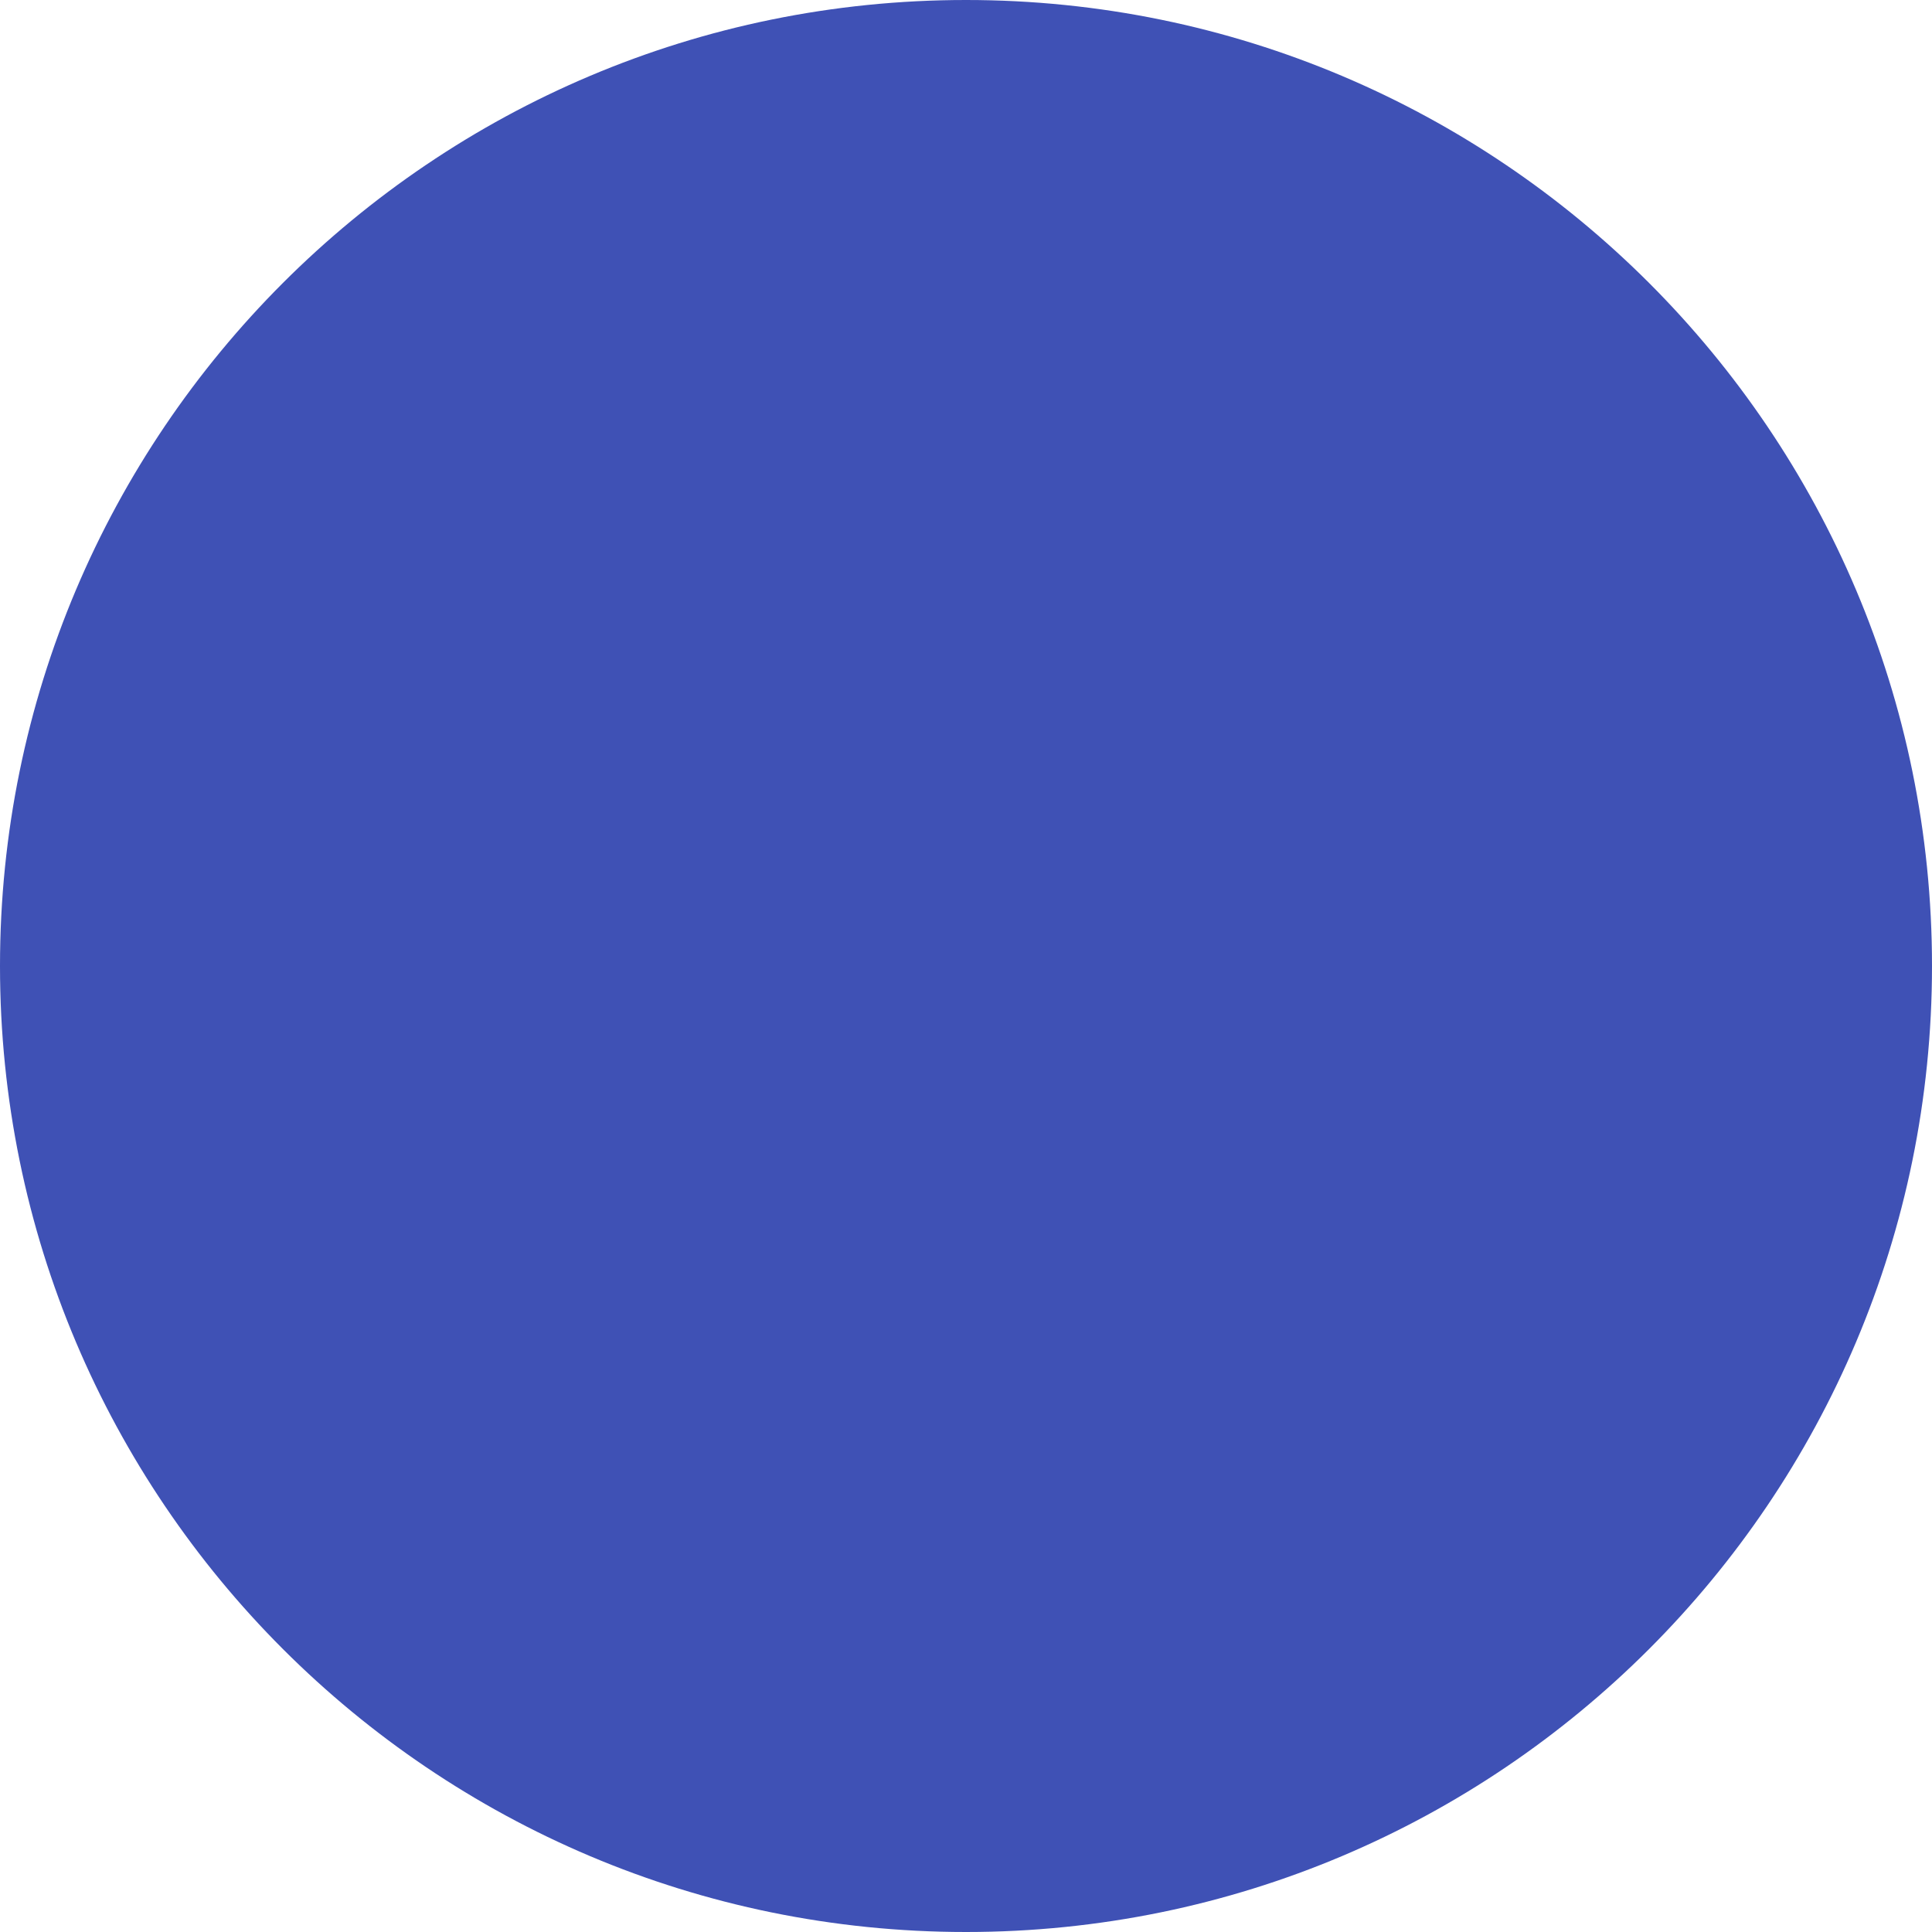
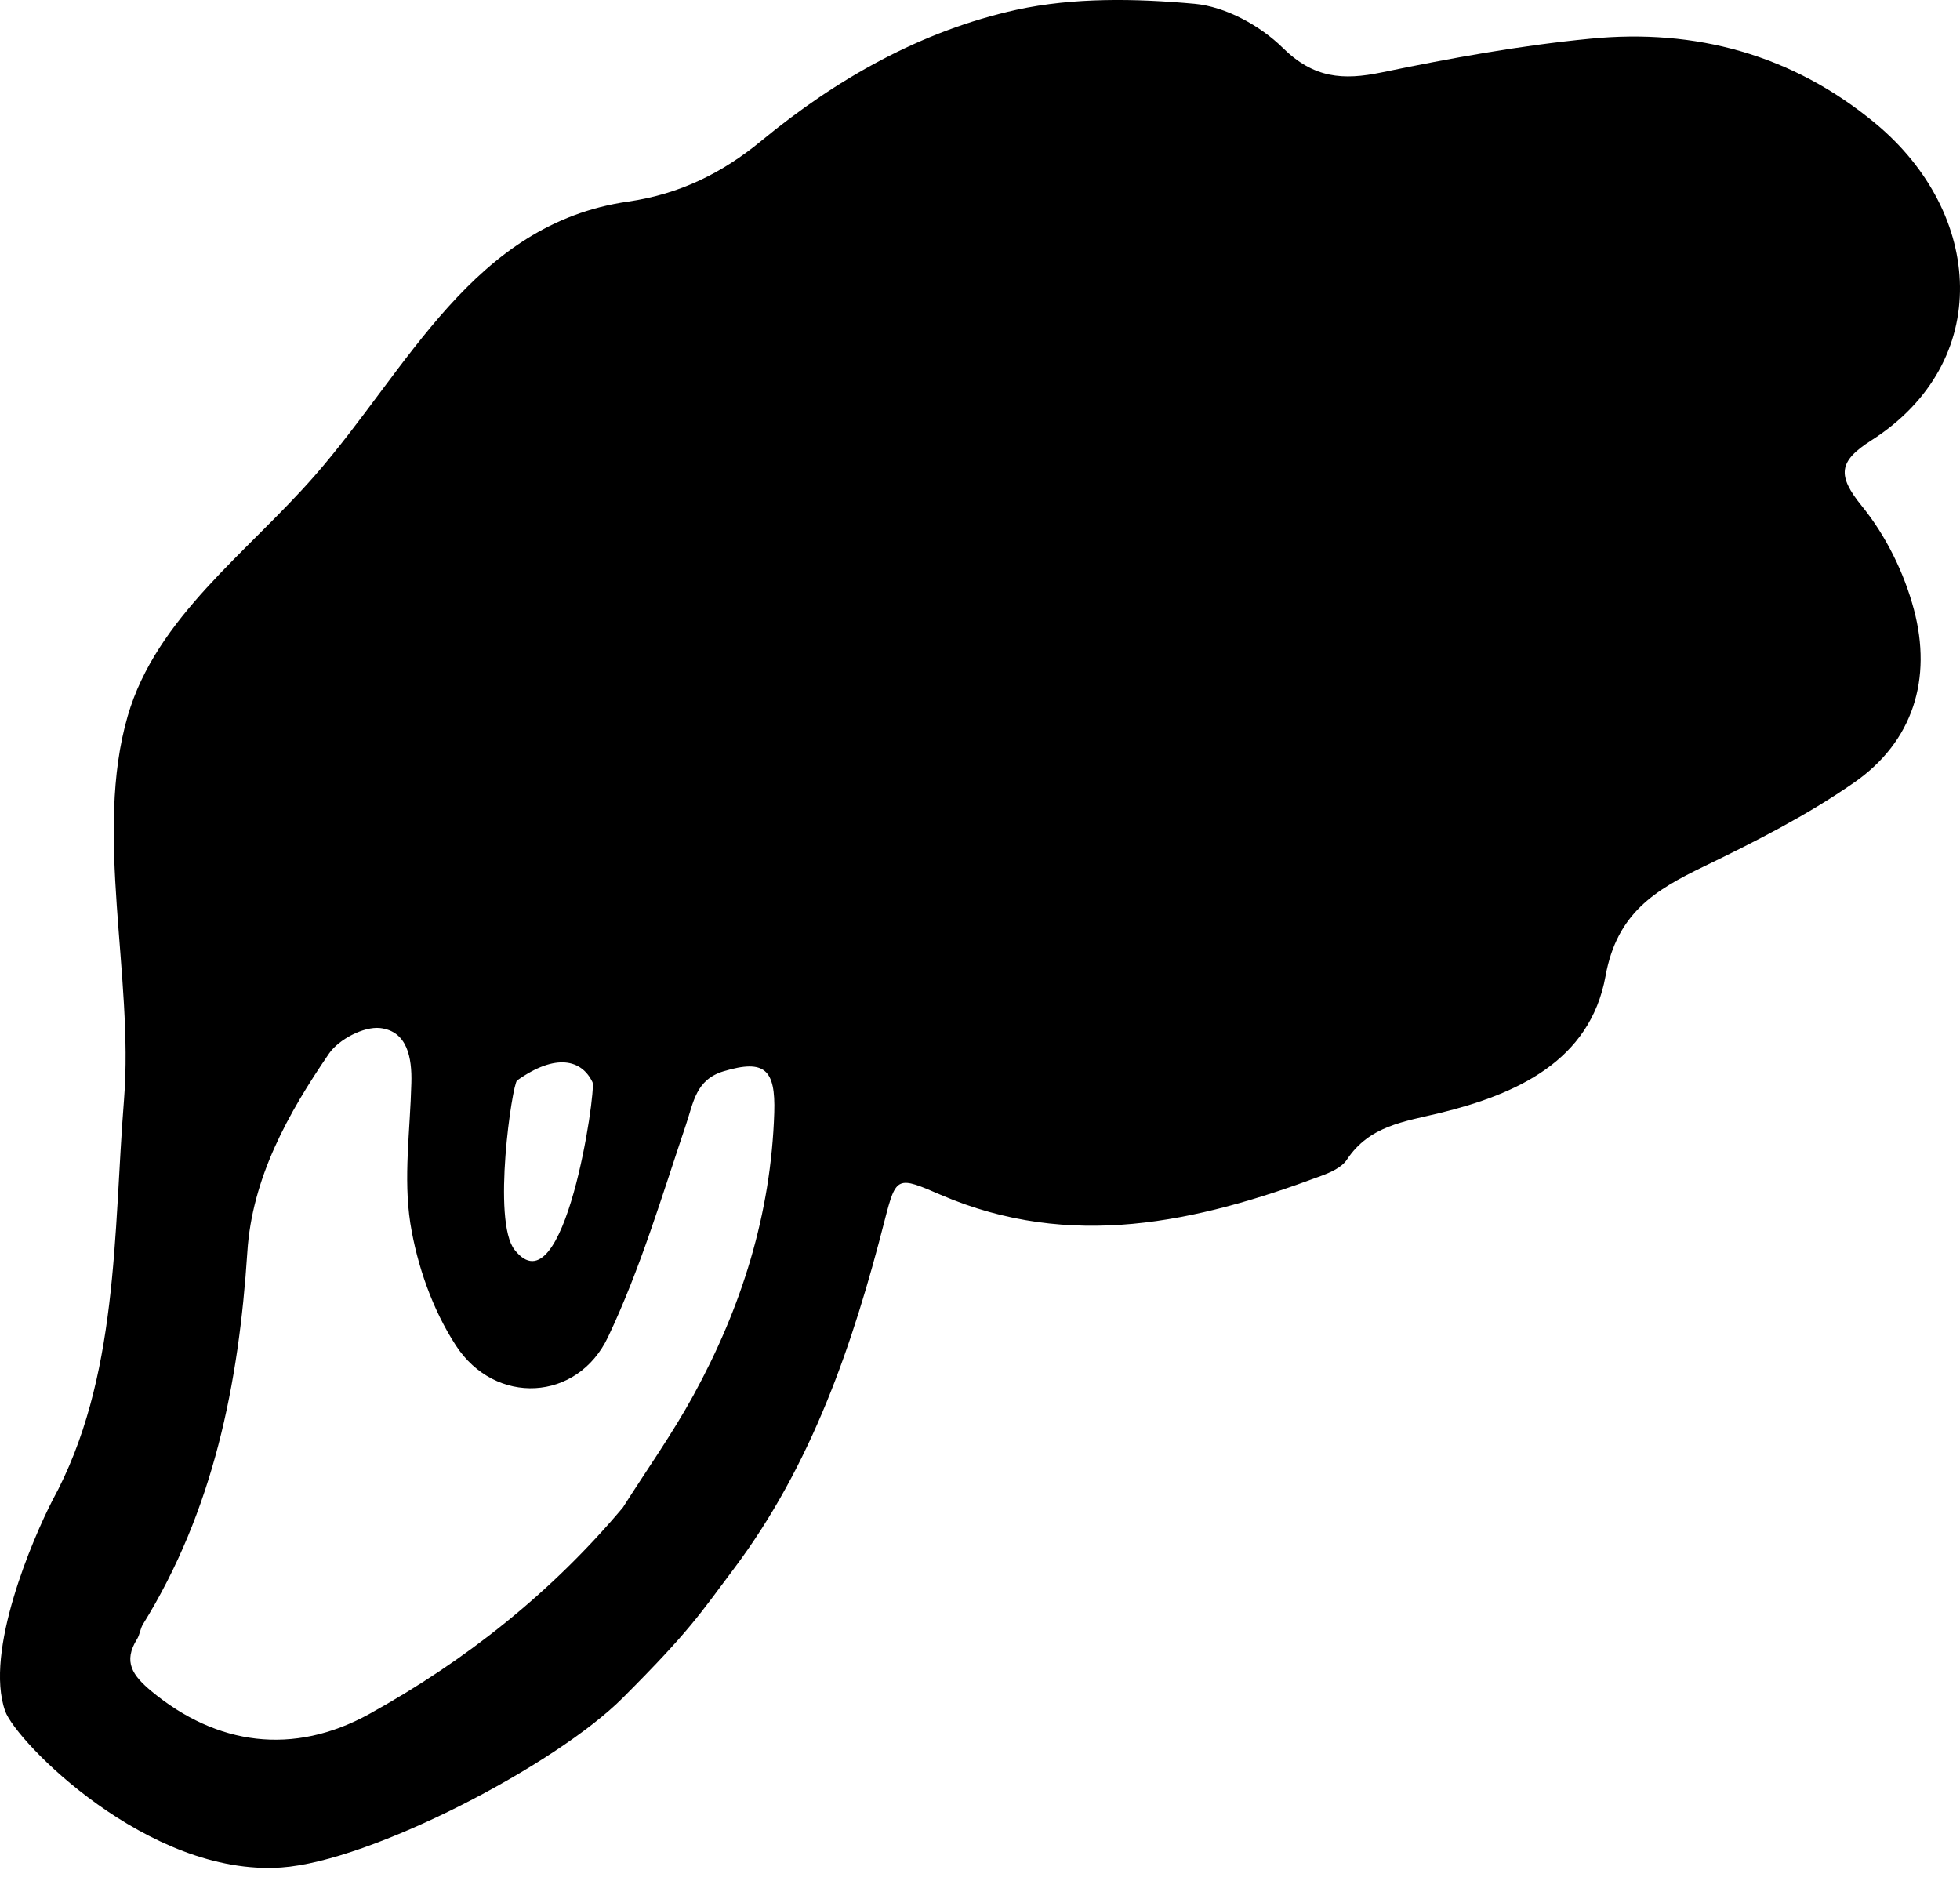
- <svg xmlns="http://www.w3.org/2000/svg" viewBox="0 0 64 64">
-   <circle fill="#3f51b5" cx="32" cy="32" r="32" />
+ <svg xmlns="http://www.w3.org/2000/svg" viewBox="0 0 32 31">
+   <path d="M10.171,27.715 C11.27,26.614 11.424,26.352 11.979,25.614 C13.254,23.916 13.927,21.947 14.446,19.913 C14.631,19.195 14.651,19.199 15.362,19.507 C17.481,20.418 19.532,19.957 21.563,19.199 C21.72,19.142 21.905,19.06 21.989,18.933 C22.359,18.375 22.924,18.312 23.516,18.168 C24.749,17.865 25.961,17.326 26.213,15.934 C26.398,14.908 27.021,14.53 27.817,14.146 C28.659,13.739 29.5,13.311 30.265,12.78 C31.241,12.105 31.546,11.076 31.248,9.953 C31.089,9.352 30.789,8.743 30.399,8.263 C29.988,7.758 30.019,7.529 30.551,7.19 C32.551,5.914 32.393,3.483 30.616,2.012 C29.262,0.891 27.682,0.463 25.963,0.632 C24.821,0.742 23.684,0.949 22.559,1.182 C21.924,1.314 21.448,1.278 20.943,0.781 C20.575,0.418 20.008,0.108 19.503,0.062 C18.541,-0.025 17.531,-0.044 16.596,0.16 C15.045,0.502 13.662,1.283 12.429,2.3 C11.792,2.824 11.102,3.168 10.255,3.291 C7.719,3.654 6.666,6.02 5.139,7.765 C4.038,9.025 2.552,10.08 2.085,11.689 C1.53,13.602 2.184,15.942 2.025,17.947 C1.85,20.142 1.941,22.508 0.854,24.498 C0.539,25.112 -0.26,26.959 0.084,27.933 C0.26,28.429 2.414,30.638 4.593,30.487 C6.055,30.386 9.073,28.816 10.171,27.715 Z M8.442,17.639 C9.075,17.187 9.498,17.298 9.674,17.668 C9.736,17.803 9.214,21.433 8.402,20.404 C8.029,19.935 8.363,17.697 8.442,17.639 Z M2.239,26.756 C2.282,26.686 2.29,26.59 2.333,26.518 C3.485,24.657 3.898,22.594 4.038,20.442 C4.115,19.231 4.701,18.18 5.372,17.199 C5.531,16.968 5.939,16.754 6.206,16.783 C6.651,16.834 6.728,17.269 6.716,17.682 C6.697,18.447 6.584,19.226 6.699,19.969 C6.81,20.661 7.062,21.38 7.442,21.964 C8.084,22.952 9.428,22.883 9.928,21.825 C10.453,20.719 10.806,19.529 11.198,18.365 C11.323,17.997 11.359,17.625 11.816,17.488 C12.489,17.286 12.662,17.464 12.641,18.163 C12.588,19.82 12.107,21.344 11.321,22.779 C10.974,23.412 10.556,24.001 10.169,24.611 C8.998,26.003 7.603,27.109 6.031,27.98 C4.788,28.667 3.538,28.492 2.472,27.609 C2.167,27.354 2.004,27.131 2.239,26.756 Z" />
</svg>
